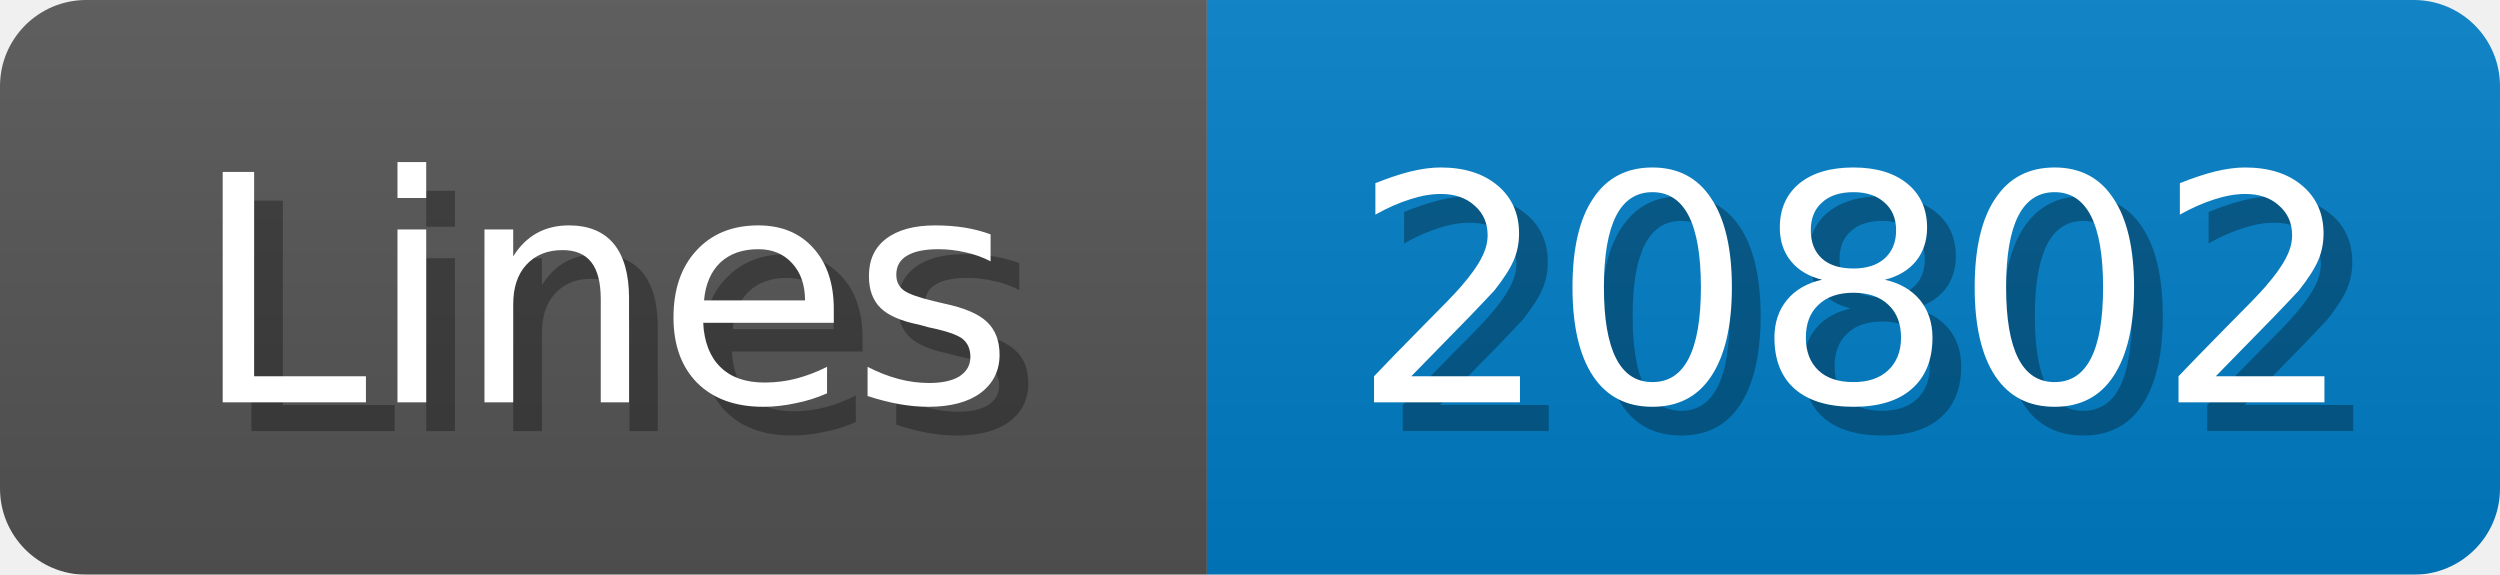
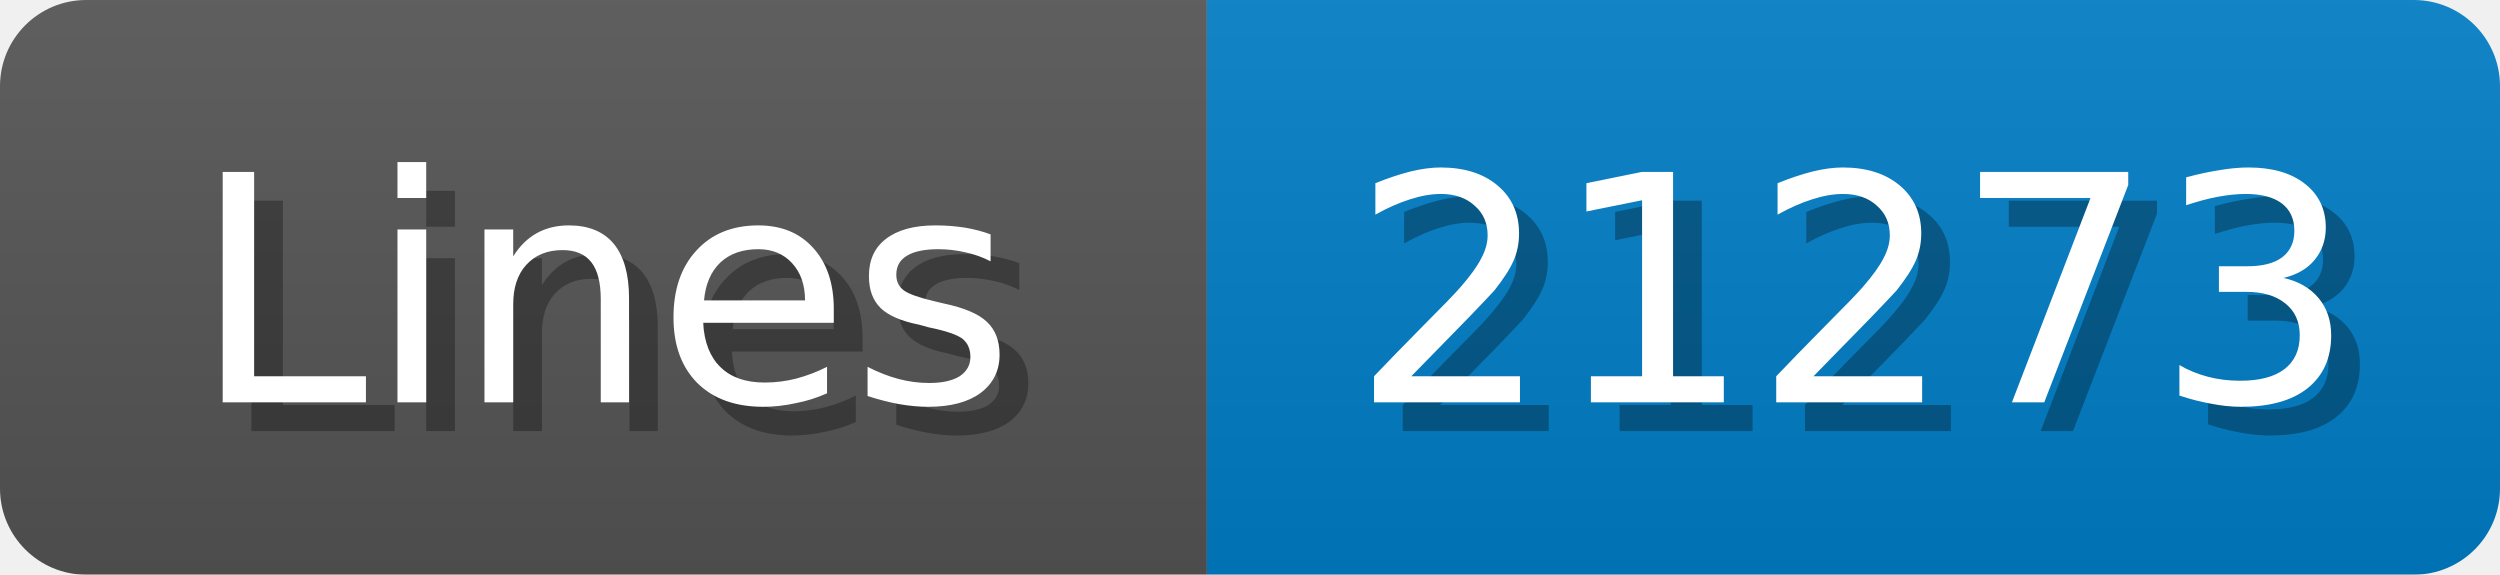
<svg xmlns="http://www.w3.org/2000/svg" width="87" height="20">
  <linearGradient id="b" x2="0" y2="100%">
    <stop offset="0" stop-color="#bbb" stop-opacity=".1" />
    <stop offset="1" stop-opacity=".1" />
  </linearGradient>
  <mask id="anybadge_1">
    <rect width="87" height="20" rx="3" fill="#fff" />
  </mask>
  <g mask="url(#anybadge_1)">
    <path fill="#555" d="M0 0h42v20H0z" />
    <path fill="#007ec6" d="M42 0h45v20H42z" />
    <path fill="url(#b)" d="M0 0h87v20H0z" />
  </g>
  <g fill="#fff" text-anchor="middle" font-family="DejaVu Sans,Verdana,Geneva,sans-serif" font-size="11">
    <text x="22.0" y="15" fill="#010101" fill-opacity=".3">Lines</text>
    <text x="21.0" y="14">Lines</text>
  </g>
  <g fill="#fff" text-anchor="middle" font-family="DejaVu Sans,Verdana,Geneva,sans-serif" font-size="11">
-     <text x="65.5" y="15" fill="#010101" fill-opacity=".3">20802</text>
-     <text x="64.5" y="14">20802</text>
+     <text x="65.5" y="15" fill="#010101" fill-opacity=".3">21273</text>
+     <text x="64.5" y="14">21273</text>
  </g>
</svg>
